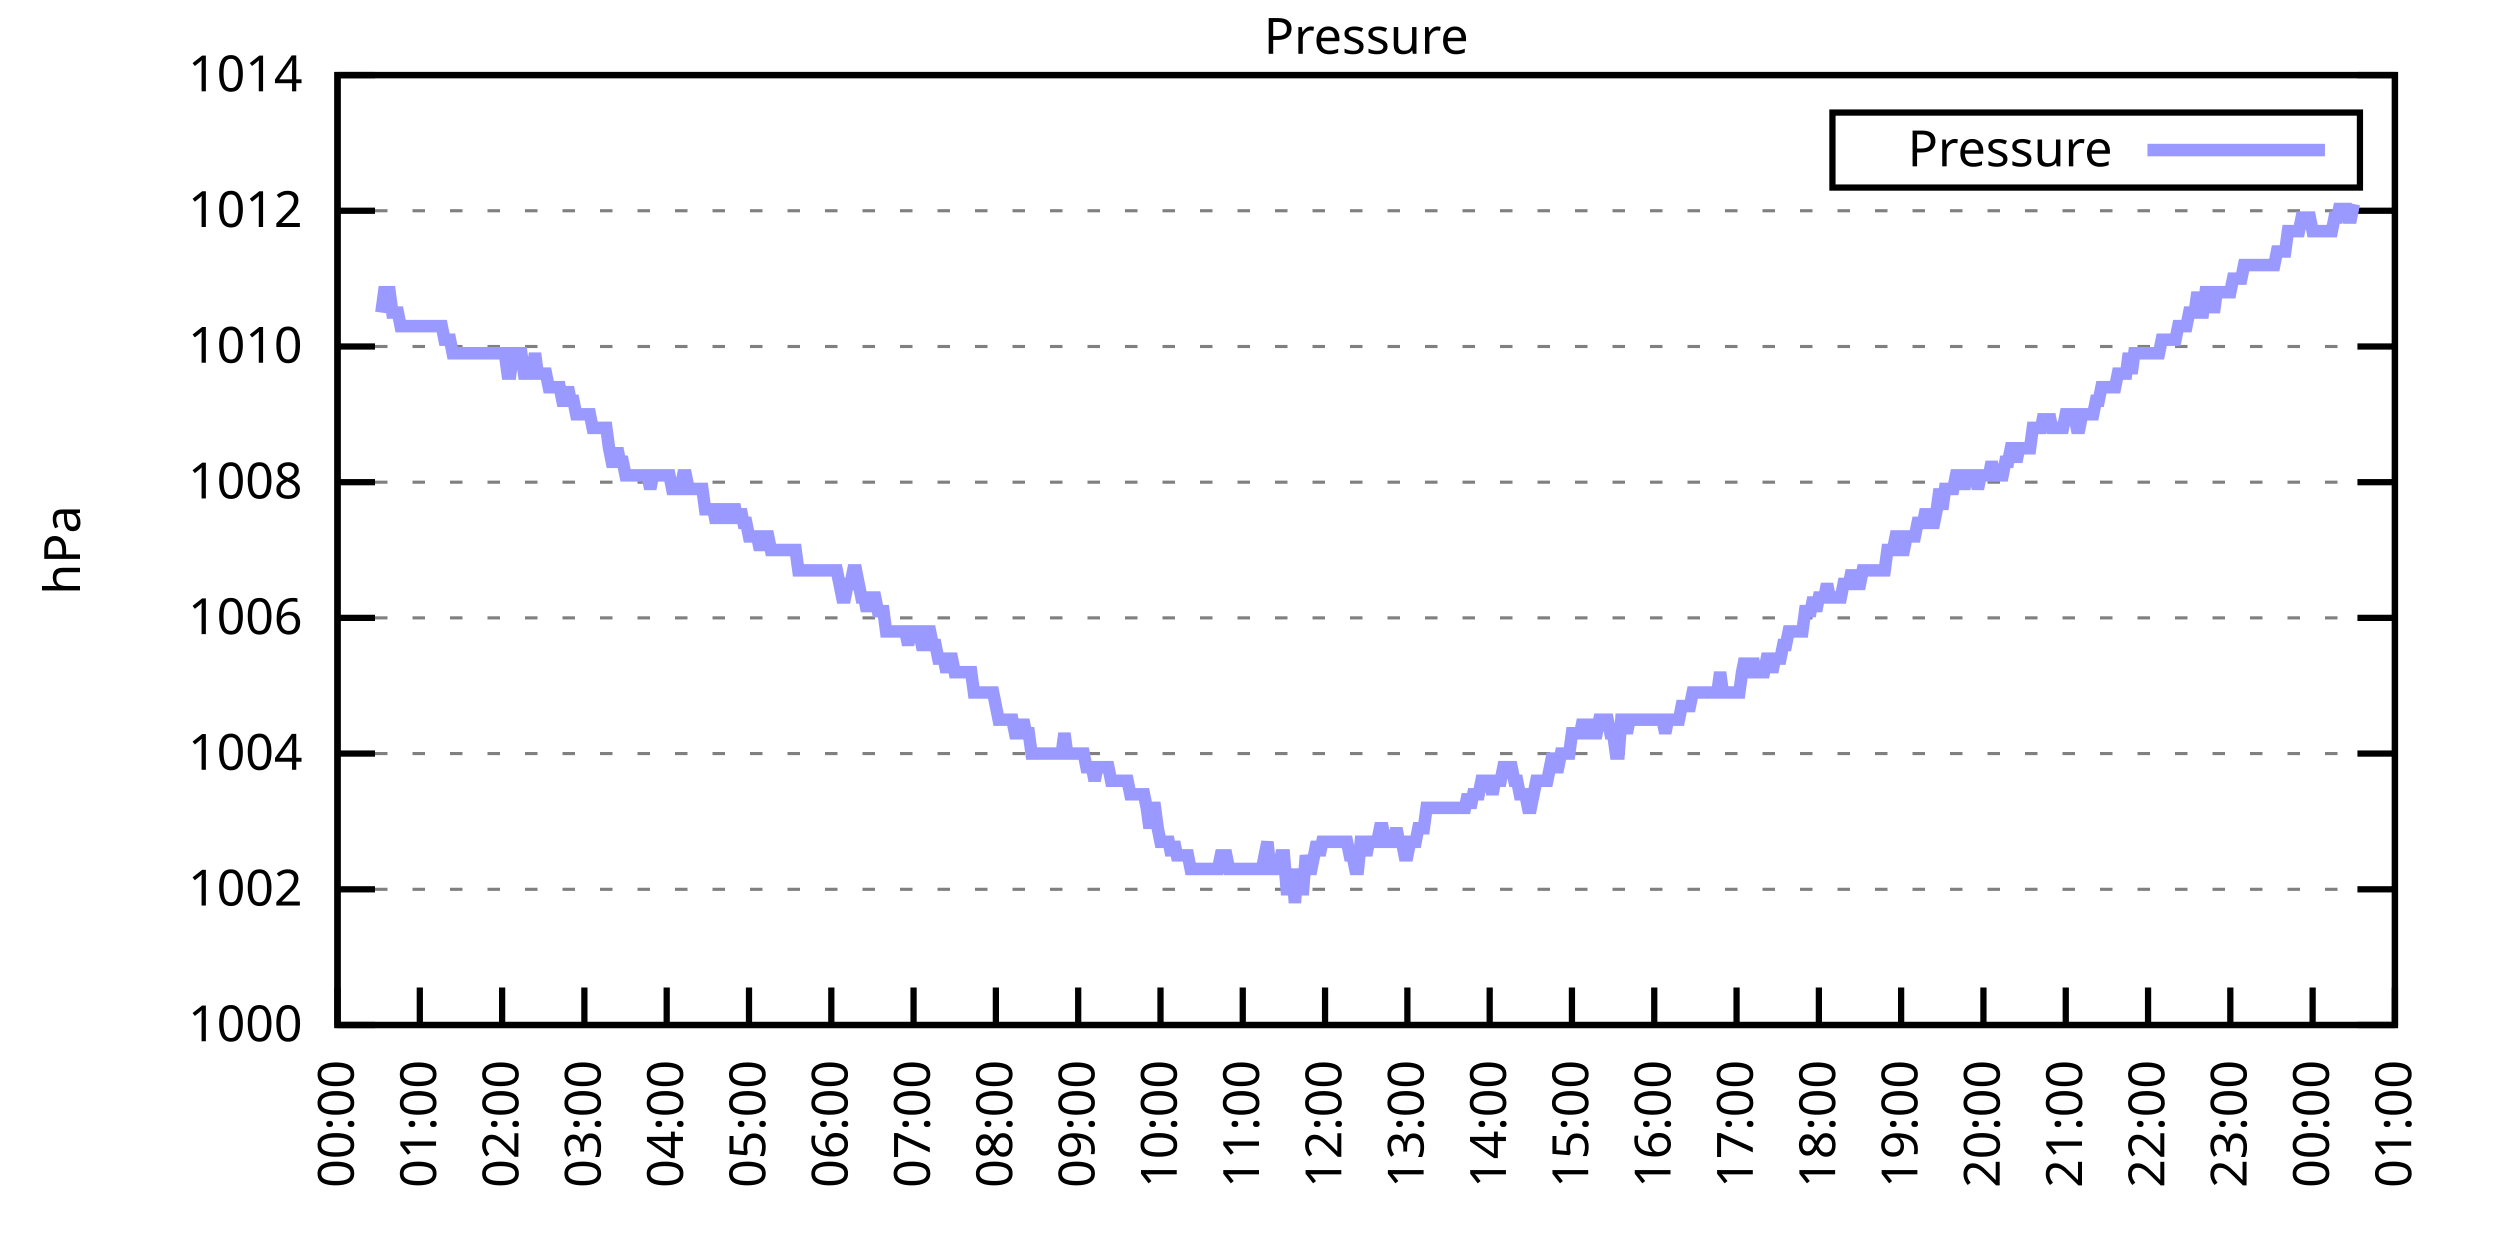
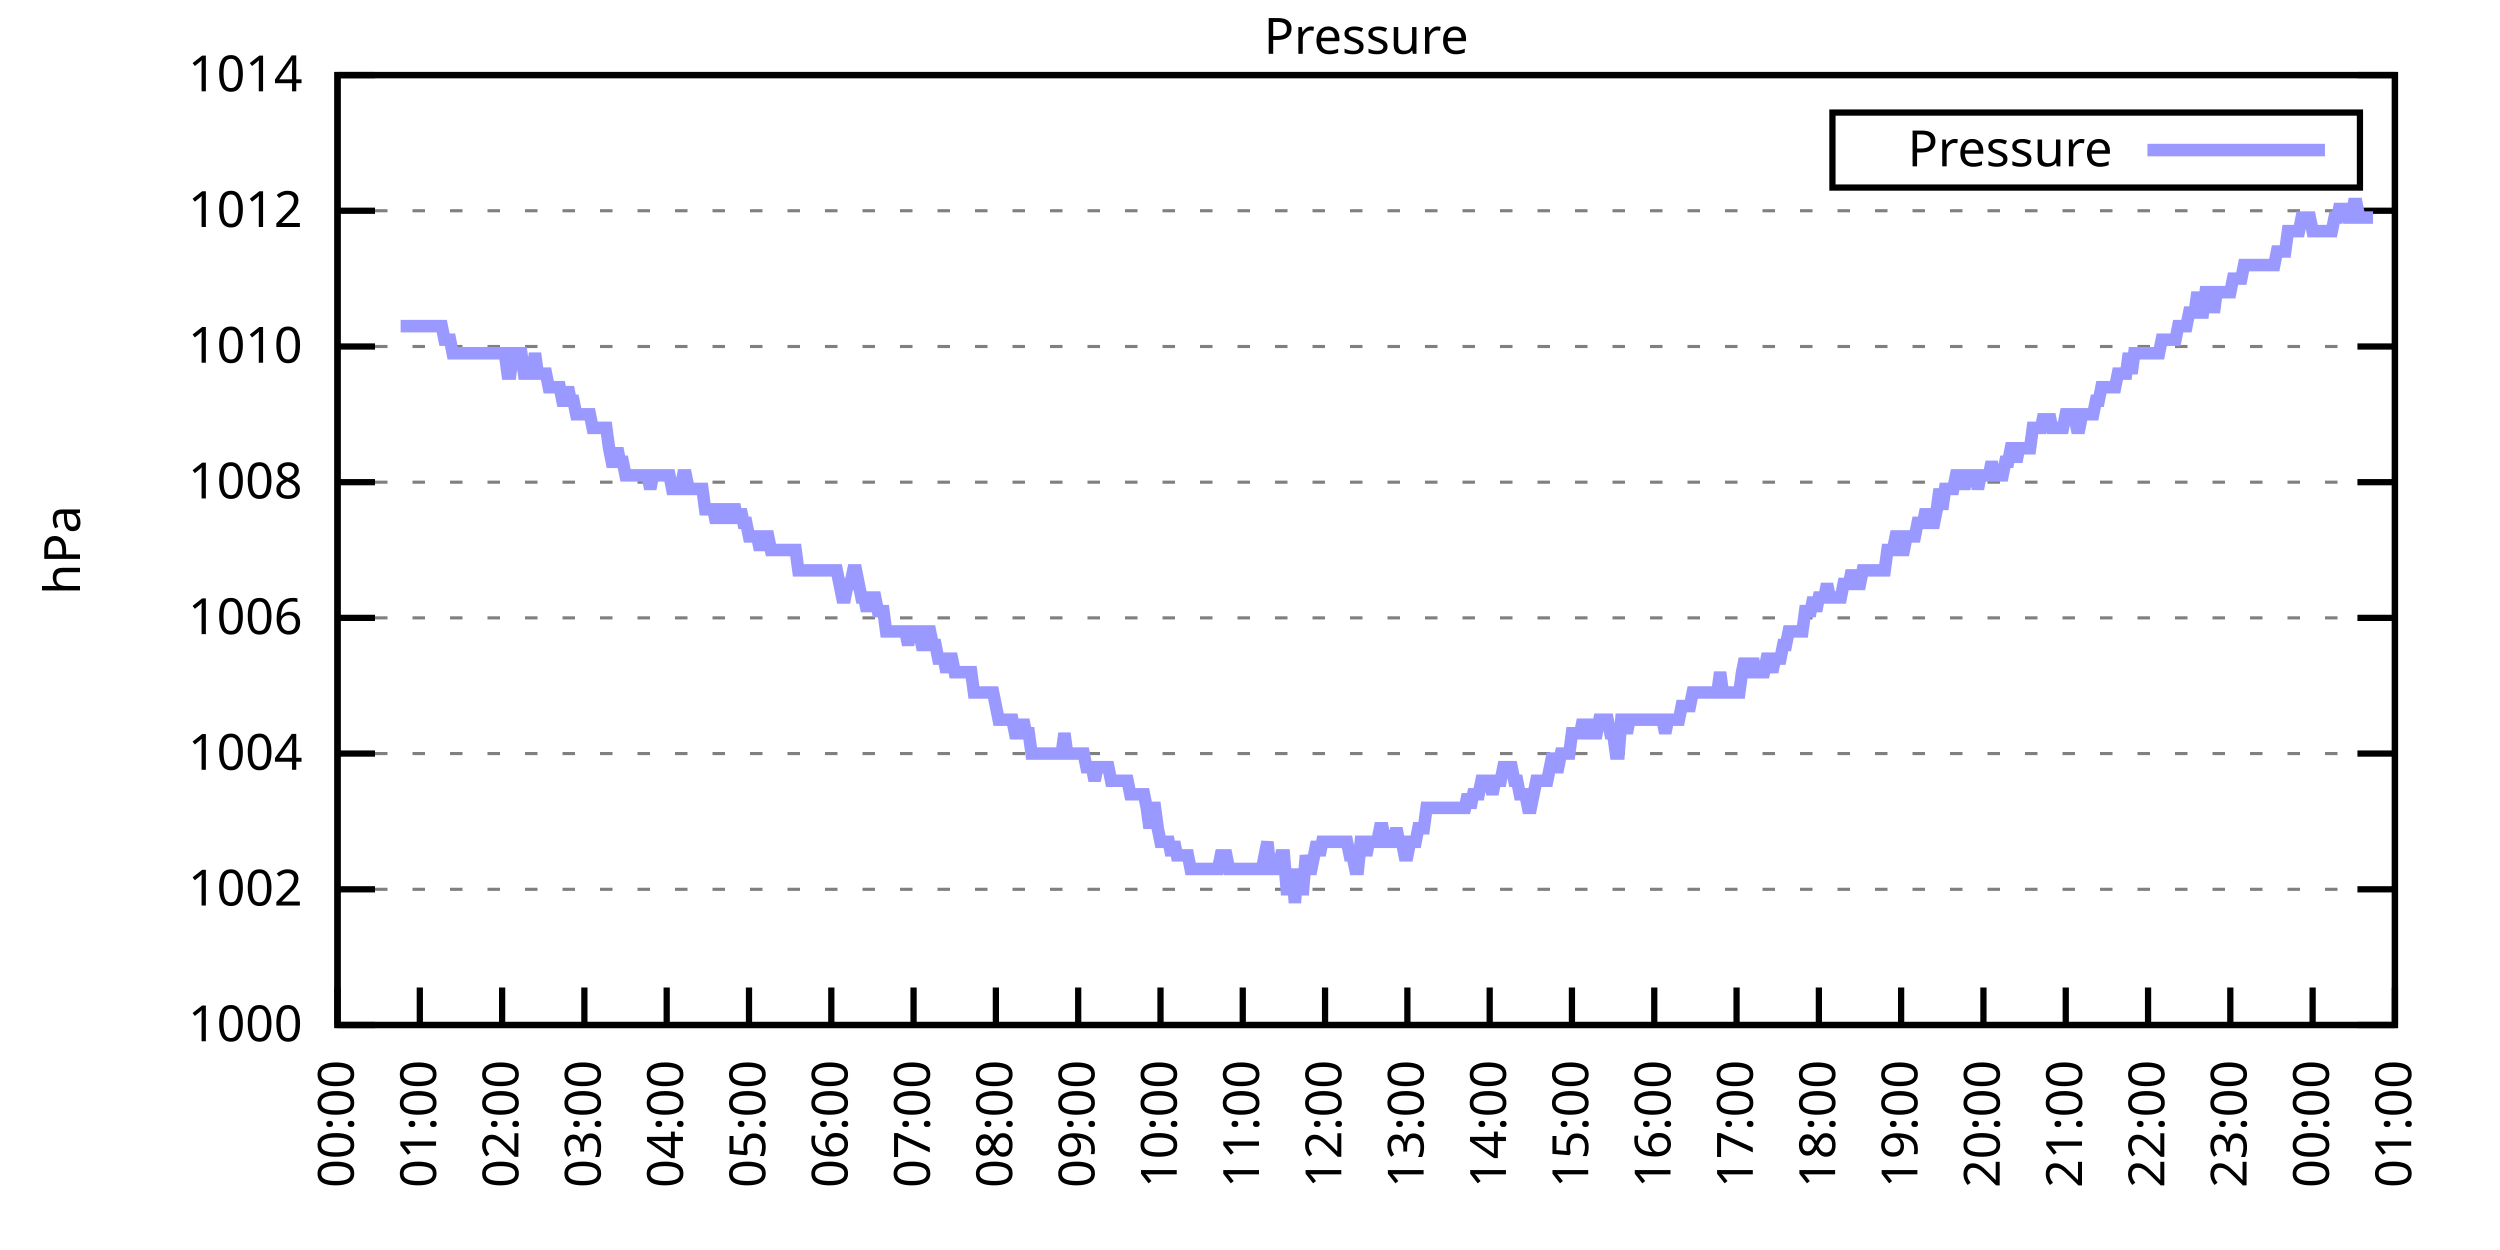
<svg xmlns="http://www.w3.org/2000/svg" xmlns:xlink="http://www.w3.org/1999/xlink" width="400" height="200" viewBox="0 0 400 200">
  <g id="gnuplot_canvas">
    <rect x="0" y="0" width="400" height="200" fill="none" />
    <defs>
      <circle id="gpDot" r="0.5" stroke-width="0.5" stroke="currentColor" />
      <path id="gpPt0" stroke-width="0.333" stroke="currentColor" d="M-1,0 h2 M0,-1 v2" />
      <path id="gpPt1" stroke-width="0.333" stroke="currentColor" d="M-1,-1 L1,1 M1,-1 L-1,1" />
      <path id="gpPt2" stroke-width="0.333" stroke="currentColor" d="M-1,0 L1,0 M0,-1 L0,1 M-1,-1 L1,1 M-1,1 L1,-1" />
      <rect id="gpPt3" stroke-width="0.333" stroke="currentColor" x="-1" y="-1" width="2" height="2" />
      <rect id="gpPt4" stroke-width="0.333" stroke="currentColor" fill="currentColor" x="-1" y="-1" width="2" height="2" />
      <circle id="gpPt5" stroke-width="0.333" stroke="currentColor" cx="0" cy="0" r="1" />
      <use xlink:href="#gpPt5" id="gpPt6" fill="currentColor" stroke="none" />
      <path id="gpPt7" stroke-width="0.333" stroke="currentColor" d="M0,-1.33 L-1.33,0.67 L1.33,0.67 z" />
      <use xlink:href="#gpPt7" id="gpPt8" fill="currentColor" stroke="none" />
      <use xlink:href="#gpPt7" id="gpPt9" stroke="currentColor" transform="rotate(180)" />
      <use xlink:href="#gpPt9" id="gpPt10" fill="currentColor" stroke="none" />
      <use xlink:href="#gpPt3" id="gpPt11" stroke="currentColor" transform="rotate(45)" />
      <use xlink:href="#gpPt11" id="gpPt12" fill="currentColor" stroke="none" />
      <path id="gpPt13" stroke-width="0.333" stroke="currentColor" d="M0,1.330 L1.265,0.411 L0.782,-1.067 L-0.782,-1.076 L-1.265,0.411 z" />
      <use xlink:href="#gpPt13" id="gpPt14" fill="currentColor" stroke="none" />
      <filter id="textbox" filterUnits="objectBoundingBox" x="0" y="0" height="1" width="1">
        <feFlood flood-color="white" flood-opacity="1" result="bgnd" />
        <feComposite in="SourceGraphic" in2="bgnd" operator="atop" />
      </filter>
      <filter id="greybox" filterUnits="objectBoundingBox" x="0" y="0" height="1" width="1">
        <feFlood flood-color="lightgrey" flood-opacity="1" result="grey" />
        <feComposite in="SourceGraphic" in2="grey" operator="atop" />
      </filter>
    </defs>
    <g fill="none" color="white" stroke="currentColor" stroke-width="1.00" stroke-linecap="butt" stroke-linejoin="miter">
</g>
    <g fill="none" color="black" stroke="currentColor" stroke-width="1.00" stroke-linecap="butt" stroke-linejoin="miter">
      <g stroke="none" shape-rendering="crispEdges">
        <polygon fill="rgb(255, 255, 255)" points="54.00,164.00 383.18,164.00 383.18,12.02 54.00,12.02 " />
      </g>
    </g>
    <g fill="none" color="black" stroke="currentColor" stroke-width="1.00" stroke-linecap="butt" stroke-linejoin="miter">
</g>
    <g fill="none" color="black" stroke="black" stroke-width="0.50" stroke-linecap="butt" stroke-linejoin="miter">
</g>
    <g fill="none" color="gray" stroke="currentColor" stroke-width="0.50" stroke-linecap="butt" stroke-linejoin="miter">
      <path stroke="gray" stroke-dasharray="2,4" class="gridline" d="M54.00,164.00 L383.19,164.00  " />
    </g>
    <g fill="none" color="gray" stroke="gray" stroke-width="1.00" stroke-linecap="butt" stroke-linejoin="miter">
</g>
    <g fill="none" color="black" stroke="currentColor" stroke-width="1.00" stroke-linecap="butt" stroke-linejoin="miter">
      <path stroke="black" d="M54.00,164.00 L60.00,164.00 M383.19,164.00 L377.19,164.00  " />
      <g transform="translate(48.40,166.60)" stroke="none" fill="black" font-family="Sans" font-size="8.00" text-anchor="end">
        <text>
          <tspan font-family="Sans"> 1000</tspan>
        </text>
      </g>
    </g>
    <g fill="none" color="black" stroke="currentColor" stroke-width="1.00" stroke-linecap="butt" stroke-linejoin="miter">
</g>
    <g fill="none" color="black" stroke="black" stroke-width="0.50" stroke-linecap="butt" stroke-linejoin="miter">
</g>
    <g fill="none" color="gray" stroke="currentColor" stroke-width="0.50" stroke-linecap="butt" stroke-linejoin="miter">
      <path stroke="gray" stroke-dasharray="2,4" class="gridline" d="M54.00,142.29 L383.19,142.29  " />
    </g>
    <g fill="none" color="gray" stroke="gray" stroke-width="1.00" stroke-linecap="butt" stroke-linejoin="miter">
</g>
    <g fill="none" color="black" stroke="currentColor" stroke-width="1.00" stroke-linecap="butt" stroke-linejoin="miter">
      <path stroke="black" d="M54.00,142.29 L60.00,142.29 M383.19,142.29 L377.19,142.29  " />
      <g transform="translate(48.40,144.89)" stroke="none" fill="black" font-family="Sans" font-size="8.00" text-anchor="end">
        <text>
          <tspan font-family="Sans"> 1002</tspan>
        </text>
      </g>
    </g>
    <g fill="none" color="black" stroke="currentColor" stroke-width="1.00" stroke-linecap="butt" stroke-linejoin="miter">
</g>
    <g fill="none" color="black" stroke="black" stroke-width="0.50" stroke-linecap="butt" stroke-linejoin="miter">
</g>
    <g fill="none" color="gray" stroke="currentColor" stroke-width="0.50" stroke-linecap="butt" stroke-linejoin="miter">
      <path stroke="gray" stroke-dasharray="2,4" class="gridline" d="M54.00,120.57 L383.19,120.57  " />
    </g>
    <g fill="none" color="gray" stroke="gray" stroke-width="1.00" stroke-linecap="butt" stroke-linejoin="miter">
</g>
    <g fill="none" color="black" stroke="currentColor" stroke-width="1.00" stroke-linecap="butt" stroke-linejoin="miter">
      <path stroke="black" d="M54.00,120.57 L60.00,120.57 M383.19,120.57 L377.19,120.57  " />
      <g transform="translate(48.40,123.17)" stroke="none" fill="black" font-family="Sans" font-size="8.00" text-anchor="end">
        <text>
          <tspan font-family="Sans"> 1004</tspan>
        </text>
      </g>
    </g>
    <g fill="none" color="black" stroke="currentColor" stroke-width="1.00" stroke-linecap="butt" stroke-linejoin="miter">
</g>
    <g fill="none" color="black" stroke="black" stroke-width="0.50" stroke-linecap="butt" stroke-linejoin="miter">
</g>
    <g fill="none" color="gray" stroke="currentColor" stroke-width="0.50" stroke-linecap="butt" stroke-linejoin="miter">
      <path stroke="gray" stroke-dasharray="2,4" class="gridline" d="M54.00,98.86 L383.19,98.86  " />
    </g>
    <g fill="none" color="gray" stroke="gray" stroke-width="1.00" stroke-linecap="butt" stroke-linejoin="miter">
</g>
    <g fill="none" color="black" stroke="currentColor" stroke-width="1.00" stroke-linecap="butt" stroke-linejoin="miter">
      <path stroke="black" d="M54.00,98.86 L60.00,98.86 M383.19,98.86 L377.19,98.86  " />
      <g transform="translate(48.40,101.46)" stroke="none" fill="black" font-family="Sans" font-size="8.00" text-anchor="end">
        <text>
          <tspan font-family="Sans"> 1006</tspan>
        </text>
      </g>
    </g>
    <g fill="none" color="black" stroke="currentColor" stroke-width="1.00" stroke-linecap="butt" stroke-linejoin="miter">
</g>
    <g fill="none" color="black" stroke="black" stroke-width="0.50" stroke-linecap="butt" stroke-linejoin="miter">
</g>
    <g fill="none" color="gray" stroke="currentColor" stroke-width="0.50" stroke-linecap="butt" stroke-linejoin="miter">
      <path stroke="gray" stroke-dasharray="2,4" class="gridline" d="M54.00,77.15 L383.19,77.15  " />
    </g>
    <g fill="none" color="gray" stroke="gray" stroke-width="1.00" stroke-linecap="butt" stroke-linejoin="miter">
</g>
    <g fill="none" color="black" stroke="currentColor" stroke-width="1.00" stroke-linecap="butt" stroke-linejoin="miter">
      <path stroke="black" d="M54.00,77.15 L60.00,77.15 M383.19,77.15 L377.19,77.15  " />
      <g transform="translate(48.40,79.75)" stroke="none" fill="black" font-family="Sans" font-size="8.00" text-anchor="end">
        <text>
          <tspan font-family="Sans"> 1008</tspan>
        </text>
      </g>
    </g>
    <g fill="none" color="black" stroke="currentColor" stroke-width="1.00" stroke-linecap="butt" stroke-linejoin="miter">
</g>
    <g fill="none" color="black" stroke="black" stroke-width="0.50" stroke-linecap="butt" stroke-linejoin="miter">
</g>
    <g fill="none" color="gray" stroke="currentColor" stroke-width="0.50" stroke-linecap="butt" stroke-linejoin="miter">
      <path stroke="gray" stroke-dasharray="2,4" class="gridline" d="M54.00,55.44 L383.19,55.44  " />
    </g>
    <g fill="none" color="gray" stroke="gray" stroke-width="1.00" stroke-linecap="butt" stroke-linejoin="miter">
</g>
    <g fill="none" color="black" stroke="currentColor" stroke-width="1.00" stroke-linecap="butt" stroke-linejoin="miter">
      <path stroke="black" d="M54.00,55.44 L60.00,55.44 M383.19,55.44 L377.19,55.44  " />
      <g transform="translate(48.40,58.04)" stroke="none" fill="black" font-family="Sans" font-size="8.00" text-anchor="end">
        <text>
          <tspan font-family="Sans"> 1010</tspan>
        </text>
      </g>
    </g>
    <g fill="none" color="black" stroke="currentColor" stroke-width="1.00" stroke-linecap="butt" stroke-linejoin="miter">
</g>
    <g fill="none" color="black" stroke="black" stroke-width="0.50" stroke-linecap="butt" stroke-linejoin="miter">
</g>
    <g fill="none" color="gray" stroke="currentColor" stroke-width="0.50" stroke-linecap="butt" stroke-linejoin="miter">
      <path stroke="gray" stroke-dasharray="2,4" class="gridline" d="M54.00,33.72 L383.19,33.72  " />
    </g>
    <g fill="none" color="gray" stroke="gray" stroke-width="1.00" stroke-linecap="butt" stroke-linejoin="miter">
</g>
    <g fill="none" color="black" stroke="currentColor" stroke-width="1.00" stroke-linecap="butt" stroke-linejoin="miter">
      <path stroke="black" d="M54.00,33.72 L60.00,33.72 M383.19,33.72 L377.19,33.72  " />
      <g transform="translate(48.40,36.32)" stroke="none" fill="black" font-family="Sans" font-size="8.00" text-anchor="end">
        <text>
          <tspan font-family="Sans"> 1012</tspan>
        </text>
      </g>
    </g>
    <g fill="none" color="black" stroke="currentColor" stroke-width="1.00" stroke-linecap="butt" stroke-linejoin="miter">
</g>
    <g fill="none" color="black" stroke="black" stroke-width="0.50" stroke-linecap="butt" stroke-linejoin="miter">
</g>
    <g fill="none" color="gray" stroke="currentColor" stroke-width="0.50" stroke-linecap="butt" stroke-linejoin="miter">
      <path stroke="gray" stroke-dasharray="2,4" class="gridline" d="M54.00,12.01 L383.19,12.01  " />
    </g>
    <g fill="none" color="gray" stroke="gray" stroke-width="1.00" stroke-linecap="butt" stroke-linejoin="miter">
</g>
    <g fill="none" color="black" stroke="currentColor" stroke-width="1.00" stroke-linecap="butt" stroke-linejoin="miter">
      <path stroke="black" d="M54.00,12.01 L60.00,12.01 M383.19,12.01 L377.19,12.01  " />
      <g transform="translate(48.40,14.61)" stroke="none" fill="black" font-family="Sans" font-size="8.00" text-anchor="end">
        <text>
          <tspan font-family="Sans"> 1014</tspan>
        </text>
      </g>
    </g>
    <g fill="none" color="black" stroke="currentColor" stroke-width="1.00" stroke-linecap="butt" stroke-linejoin="miter">
      <path stroke="black" d="M54.00,164.00 L54.00,158.00  " />
      <g transform="translate(56.60,169.60) rotate(270.00)" stroke="none" fill="black" font-family="Sans" font-size="8.00" text-anchor="end">
        <text>
          <tspan font-family="Sans">00:00</tspan>
        </text>
      </g>
    </g>
    <g fill="none" color="black" stroke="currentColor" stroke-width="1.00" stroke-linecap="butt" stroke-linejoin="miter">
      <path stroke="black" d="M67.17,164.00 L67.17,158.00  " />
      <g transform="translate(69.77,169.60) rotate(270.00)" stroke="none" fill="black" font-family="Sans" font-size="8.00" text-anchor="end">
        <text>
          <tspan font-family="Sans">01:00</tspan>
        </text>
      </g>
    </g>
    <g fill="none" color="black" stroke="currentColor" stroke-width="1.00" stroke-linecap="butt" stroke-linejoin="miter">
      <path stroke="black" d="M80.34,164.00 L80.34,158.00  " />
      <g transform="translate(82.94,169.60) rotate(270.00)" stroke="none" fill="black" font-family="Sans" font-size="8.00" text-anchor="end">
        <text>
          <tspan font-family="Sans">02:00</tspan>
        </text>
      </g>
    </g>
    <g fill="none" color="black" stroke="currentColor" stroke-width="1.00" stroke-linecap="butt" stroke-linejoin="miter">
      <path stroke="black" d="M93.50,164.00 L93.50,158.00  " />
      <g transform="translate(96.10,169.60) rotate(270.00)" stroke="none" fill="black" font-family="Sans" font-size="8.00" text-anchor="end">
        <text>
          <tspan font-family="Sans">03:00</tspan>
        </text>
      </g>
    </g>
    <g fill="none" color="black" stroke="currentColor" stroke-width="1.00" stroke-linecap="butt" stroke-linejoin="miter">
      <path stroke="black" d="M106.67,164.00 L106.67,158.00  " />
      <g transform="translate(109.27,169.60) rotate(270.00)" stroke="none" fill="black" font-family="Sans" font-size="8.00" text-anchor="end">
        <text>
          <tspan font-family="Sans">04:00</tspan>
        </text>
      </g>
    </g>
    <g fill="none" color="black" stroke="currentColor" stroke-width="1.00" stroke-linecap="butt" stroke-linejoin="miter">
      <path stroke="black" d="M119.84,164.00 L119.84,158.00  " />
      <g transform="translate(122.44,169.60) rotate(270.00)" stroke="none" fill="black" font-family="Sans" font-size="8.00" text-anchor="end">
        <text>
          <tspan font-family="Sans">05:00</tspan>
        </text>
      </g>
    </g>
    <g fill="none" color="black" stroke="currentColor" stroke-width="1.00" stroke-linecap="butt" stroke-linejoin="miter">
      <path stroke="black" d="M133.01,164.00 L133.01,158.00  " />
      <g transform="translate(135.61,169.60) rotate(270.00)" stroke="none" fill="black" font-family="Sans" font-size="8.00" text-anchor="end">
        <text>
          <tspan font-family="Sans">06:00</tspan>
        </text>
      </g>
    </g>
    <g fill="none" color="black" stroke="currentColor" stroke-width="1.00" stroke-linecap="butt" stroke-linejoin="miter">
      <path stroke="black" d="M146.17,164.00 L146.17,158.00  " />
      <g transform="translate(148.77,169.60) rotate(270.00)" stroke="none" fill="black" font-family="Sans" font-size="8.00" text-anchor="end">
        <text>
          <tspan font-family="Sans">07:00</tspan>
        </text>
      </g>
    </g>
    <g fill="none" color="black" stroke="currentColor" stroke-width="1.00" stroke-linecap="butt" stroke-linejoin="miter">
      <path stroke="black" d="M159.34,164.00 L159.34,158.00  " />
      <g transform="translate(161.94,169.60) rotate(270.00)" stroke="none" fill="black" font-family="Sans" font-size="8.00" text-anchor="end">
        <text>
          <tspan font-family="Sans">08:00</tspan>
        </text>
      </g>
    </g>
    <g fill="none" color="black" stroke="currentColor" stroke-width="1.00" stroke-linecap="butt" stroke-linejoin="miter">
      <path stroke="black" d="M172.51,164.00 L172.51,158.00  " />
      <g transform="translate(175.11,169.60) rotate(270.00)" stroke="none" fill="black" font-family="Sans" font-size="8.00" text-anchor="end">
        <text>
          <tspan font-family="Sans">09:00</tspan>
        </text>
      </g>
    </g>
    <g fill="none" color="black" stroke="currentColor" stroke-width="1.00" stroke-linecap="butt" stroke-linejoin="miter">
      <path stroke="black" d="M185.68,164.00 L185.68,158.00  " />
      <g transform="translate(188.28,169.60) rotate(270.00)" stroke="none" fill="black" font-family="Sans" font-size="8.00" text-anchor="end">
        <text>
          <tspan font-family="Sans">10:00</tspan>
        </text>
      </g>
    </g>
    <g fill="none" color="black" stroke="currentColor" stroke-width="1.00" stroke-linecap="butt" stroke-linejoin="miter">
      <path stroke="black" d="M198.84,164.00 L198.84,158.00  " />
      <g transform="translate(201.44,169.60) rotate(270.00)" stroke="none" fill="black" font-family="Sans" font-size="8.00" text-anchor="end">
        <text>
          <tspan font-family="Sans">11:00</tspan>
        </text>
      </g>
    </g>
    <g fill="none" color="black" stroke="currentColor" stroke-width="1.00" stroke-linecap="butt" stroke-linejoin="miter">
      <path stroke="black" d="M212.01,164.00 L212.01,158.00  " />
      <g transform="translate(214.61,169.60) rotate(270.00)" stroke="none" fill="black" font-family="Sans" font-size="8.00" text-anchor="end">
        <text>
          <tspan font-family="Sans">12:00</tspan>
        </text>
      </g>
    </g>
    <g fill="none" color="black" stroke="currentColor" stroke-width="1.00" stroke-linecap="butt" stroke-linejoin="miter">
      <path stroke="black" d="M225.18,164.00 L225.18,158.00  " />
      <g transform="translate(227.78,169.60) rotate(270.00)" stroke="none" fill="black" font-family="Sans" font-size="8.00" text-anchor="end">
        <text>
          <tspan font-family="Sans">13:00</tspan>
        </text>
      </g>
    </g>
    <g fill="none" color="black" stroke="currentColor" stroke-width="1.00" stroke-linecap="butt" stroke-linejoin="miter">
      <path stroke="black" d="M238.35,164.00 L238.35,158.00  " />
      <g transform="translate(240.95,169.60) rotate(270.00)" stroke="none" fill="black" font-family="Sans" font-size="8.00" text-anchor="end">
        <text>
          <tspan font-family="Sans">14:00</tspan>
        </text>
      </g>
    </g>
    <g fill="none" color="black" stroke="currentColor" stroke-width="1.00" stroke-linecap="butt" stroke-linejoin="miter">
      <path stroke="black" d="M251.51,164.00 L251.51,158.00  " />
      <g transform="translate(254.11,169.60) rotate(270.00)" stroke="none" fill="black" font-family="Sans" font-size="8.00" text-anchor="end">
        <text>
          <tspan font-family="Sans">15:00</tspan>
        </text>
      </g>
    </g>
    <g fill="none" color="black" stroke="currentColor" stroke-width="1.00" stroke-linecap="butt" stroke-linejoin="miter">
      <path stroke="black" d="M264.68,164.00 L264.68,158.00  " />
      <g transform="translate(267.28,169.60) rotate(270.00)" stroke="none" fill="black" font-family="Sans" font-size="8.00" text-anchor="end">
        <text>
          <tspan font-family="Sans">16:00</tspan>
        </text>
      </g>
    </g>
    <g fill="none" color="black" stroke="currentColor" stroke-width="1.00" stroke-linecap="butt" stroke-linejoin="miter">
      <path stroke="black" d="M277.85,164.00 L277.85,158.00  " />
      <g transform="translate(280.45,169.60) rotate(270.00)" stroke="none" fill="black" font-family="Sans" font-size="8.00" text-anchor="end">
        <text>
          <tspan font-family="Sans">17:00</tspan>
        </text>
      </g>
    </g>
    <g fill="none" color="black" stroke="currentColor" stroke-width="1.00" stroke-linecap="butt" stroke-linejoin="miter">
      <path stroke="black" d="M291.02,164.00 L291.02,158.00  " />
      <g transform="translate(293.62,169.60) rotate(270.00)" stroke="none" fill="black" font-family="Sans" font-size="8.00" text-anchor="end">
        <text>
          <tspan font-family="Sans">18:00</tspan>
        </text>
      </g>
    </g>
    <g fill="none" color="black" stroke="currentColor" stroke-width="1.00" stroke-linecap="butt" stroke-linejoin="miter">
      <path stroke="black" d="M304.18,164.00 L304.18,158.00  " />
      <g transform="translate(306.78,169.60) rotate(270.00)" stroke="none" fill="black" font-family="Sans" font-size="8.00" text-anchor="end">
        <text>
          <tspan font-family="Sans">19:00</tspan>
        </text>
      </g>
    </g>
    <g fill="none" color="black" stroke="currentColor" stroke-width="1.00" stroke-linecap="butt" stroke-linejoin="miter">
      <path stroke="black" d="M317.35,164.00 L317.35,158.00  " />
      <g transform="translate(319.95,169.60) rotate(270.00)" stroke="none" fill="black" font-family="Sans" font-size="8.00" text-anchor="end">
        <text>
          <tspan font-family="Sans">20:00</tspan>
        </text>
      </g>
    </g>
    <g fill="none" color="black" stroke="currentColor" stroke-width="1.00" stroke-linecap="butt" stroke-linejoin="miter">
      <path stroke="black" d="M330.52,164.00 L330.52,158.00  " />
      <g transform="translate(333.12,169.60) rotate(270.00)" stroke="none" fill="black" font-family="Sans" font-size="8.00" text-anchor="end">
        <text>
          <tspan font-family="Sans">21:00</tspan>
        </text>
      </g>
    </g>
    <g fill="none" color="black" stroke="currentColor" stroke-width="1.00" stroke-linecap="butt" stroke-linejoin="miter">
      <path stroke="black" d="M343.69,164.00 L343.69,158.00  " />
      <g transform="translate(346.29,169.60) rotate(270.00)" stroke="none" fill="black" font-family="Sans" font-size="8.00" text-anchor="end">
        <text>
          <tspan font-family="Sans">22:00</tspan>
        </text>
      </g>
    </g>
    <g fill="none" color="black" stroke="currentColor" stroke-width="1.00" stroke-linecap="butt" stroke-linejoin="miter">
      <path stroke="black" d="M356.85,164.00 L356.85,158.00  " />
      <g transform="translate(359.45,169.60) rotate(270.00)" stroke="none" fill="black" font-family="Sans" font-size="8.00" text-anchor="end">
        <text>
          <tspan font-family="Sans">23:00</tspan>
        </text>
      </g>
    </g>
    <g fill="none" color="black" stroke="currentColor" stroke-width="1.00" stroke-linecap="butt" stroke-linejoin="miter">
      <path stroke="black" d="M370.02,164.00 L370.02,158.00  " />
      <g transform="translate(372.62,169.60) rotate(270.00)" stroke="none" fill="black" font-family="Sans" font-size="8.00" text-anchor="end">
        <text>
          <tspan font-family="Sans">00:00</tspan>
        </text>
      </g>
    </g>
    <g fill="none" color="black" stroke="currentColor" stroke-width="1.00" stroke-linecap="butt" stroke-linejoin="miter">
      <path stroke="black" d="M383.19,164.00 L383.19,158.00  " />
      <g transform="translate(385.79,169.60) rotate(270.00)" stroke="none" fill="black" font-family="Sans" font-size="8.00" text-anchor="end">
        <text>
          <tspan font-family="Sans">01:00</tspan>
        </text>
      </g>
    </g>
    <g fill="none" color="black" stroke="currentColor" stroke-width="1.00" stroke-linecap="butt" stroke-linejoin="miter">
</g>
    <g fill="none" color="black" stroke="currentColor" stroke-width="1.00" stroke-linecap="butt" stroke-linejoin="miter">
      <path stroke="black" d="M54.00,12.01 L54.00,164.00 L383.19,164.00 L383.19,12.01 L54.00,12.01 Z  " />
    </g>
    <g fill="none" color="black" stroke="currentColor" stroke-width="1.00" stroke-linecap="butt" stroke-linejoin="miter">
</g>
    <g fill="none" color="black" stroke="currentColor" stroke-width="1.00" stroke-linecap="butt" stroke-linejoin="miter">
      <path stroke="black" d="M293.19,30.01 L293.19,18.01 L377.59,18.01 L377.59,30.01 L293.19,30.01 Z  " />
    </g>
    <g id="Pressure_plot_1">
      <g fill="none" color="white" stroke="black" stroke-width="2.00" stroke-linecap="butt" stroke-linejoin="miter">
</g>
      <g fill="none" color="black" stroke="currentColor" stroke-width="2.00" stroke-linecap="butt" stroke-linejoin="miter">
        <g transform="translate(337.99,26.61)" stroke="none" fill="black" font-family="Sans" font-size="8.00" text-anchor="end">
          <text>
            <tspan font-family="Sans">Pressure</tspan>
          </text>
        </g>
      </g>
      <g fill="none" color="black" stroke="currentColor" stroke-width="2.00" stroke-linecap="butt" stroke-linejoin="miter">
-         <path stroke="rgb(153, 153, 255)" d="M343.59,24.01 L371.99,24.01 M61.02,50.01 L61.46,46.75 L61.90,46.75 L62.34,46.75 L62.78,50.01 L63.22,50.01   L63.66,50.01 L64.10,52.18 L64.53,52.18 L64.97,52.18 L65.41,52.18 L65.85,52.18 L66.29,52.18 L66.73,52.18   L67.17,52.18 L67.61,52.18 L68.05,52.18 L68.48,52.18 L68.92,52.18 L69.36,52.18 L69.80,52.18 L70.24,52.18   L70.68,52.18 L71.12,54.35 L71.56,54.35 L72.00,54.35 L72.43,56.52 L72.87,56.52 L73.31,56.52 L73.75,56.52   L74.19,56.52 L74.63,56.52 L75.07,56.52 L75.51,56.52 L75.95,56.52 L76.38,56.52 L76.82,56.52 L77.26,56.52   L77.70,56.52 L78.14,56.52 L78.58,56.52 L79.02,56.52 L79.46,56.52 L79.90,56.52 L80.34,56.52 L80.77,56.52   L81.21,59.78 L81.65,59.78 L82.09,56.52 L82.53,56.52 L82.97,56.52 L83.41,56.52 L83.85,59.78 L84.29,59.78   L84.72,59.78 L85.16,59.78 L85.60,56.52 L86.04,59.78 L86.48,59.78 L86.92,59.78 L87.36,59.78 L87.80,61.95   L88.24,61.95 L88.67,61.95 L89.11,61.95 L89.55,61.95 L89.99,64.12 L90.43,64.12 L90.87,61.95 L91.31,64.12   L91.75,64.12 L92.19,66.29 L92.62,66.29 L93.06,66.29 L93.50,66.29 L93.94,66.29 L94.38,66.29 L94.82,68.46   L95.26,68.46 L95.70,68.46 L96.14,68.46 L96.58,68.46 L97.01,68.46 L97.45,71.72 L97.89,73.89 L98.33,73.89   L98.77,71.72 L99.21,73.89 L99.65,73.89 L100.09,76.06 L100.53,76.06 L100.96,76.06 L101.40,76.06 L101.84,76.06   L102.28,76.06 L102.72,76.06 L103.16,76.06 L103.60,76.06 L104.04,78.23 L104.48,76.06 L104.91,76.06 L105.35,76.06   L105.79,76.06 L106.23,76.06 L106.67,76.06 L107.11,76.06 L107.55,78.23 L107.99,78.23 L108.43,78.23 L108.87,78.23   L109.30,76.06 L109.74,76.06 L110.18,78.23 L110.62,78.23 L111.06,78.23 L111.50,78.23 L111.94,78.23 L112.38,78.23   L112.82,81.49 L113.25,81.49 L113.69,81.49 L114.13,81.49 L114.57,83.66 L115.01,81.49 L115.45,81.49 L115.89,81.49   L116.33,83.66 L116.77,81.49 L117.20,81.49 L117.64,81.49 L118.08,83.66 L118.52,81.49 L118.96,83.66 L119.40,83.66   L119.84,85.83 L120.28,85.83 L120.72,85.83 L121.15,85.83 L121.59,88.00 L122.03,85.83 L122.47,85.83 L122.91,85.83   L123.35,88.00 L123.79,88.00 L124.23,88.00 L124.67,88.00 L125.11,88.00 L125.54,88.00 L125.98,88.00 L126.42,88.00   L126.86,88.00 L127.30,88.00 L127.74,91.26 L128.18,91.26 L128.62,91.26 L129.06,91.26 L129.49,91.26 L129.93,91.26   L130.37,91.26 L130.81,91.26 L131.25,91.26 L131.69,91.26 L132.13,91.26 L132.57,91.26 L133.01,91.26 L133.44,91.26   L133.88,91.26 L134.32,93.43 L134.76,95.60 L135.20,95.60 L135.64,93.43 L136.08,93.43 L136.52,91.26 L136.96,91.26   L137.39,93.43 L137.83,95.60 L138.27,95.60 L138.71,97.78 L139.15,95.60 L139.59,95.60 L140.03,95.60 L140.47,97.78   L140.91,97.78 L141.35,97.78 L141.78,101.03 L142.22,101.03 L142.66,101.03 L143.10,101.03 L143.54,101.03 L143.98,101.03   L144.42,101.03 L144.86,101.03 L145.30,103.20 L145.73,101.03 L146.17,101.03 L146.61,101.03 L147.05,101.03 L147.49,103.20   L147.93,103.20 L148.37,101.03 L148.81,101.03 L149.25,103.20 L149.68,103.20 L150.12,105.38 L150.56,105.38 L151.00,105.38   L151.44,107.55 L151.88,105.38 L152.32,105.38 L152.76,107.55 L153.20,107.55 L153.63,107.55 L154.07,107.55 L154.51,107.55   L154.95,107.55 L155.39,107.55 L155.83,110.80 L156.27,110.80 L156.71,110.80 L157.15,110.80 L157.59,110.80 L158.02,110.80   L158.46,110.80 L158.90,110.80 L159.34,112.97 L159.78,115.15 L160.22,115.15 L160.66,115.15 L161.10,115.15 L161.54,115.15   L161.97,115.15 L162.41,117.32 L162.85,117.32 L163.29,117.32 L163.73,115.15 L164.17,117.32 L164.61,117.32 L165.05,120.57   L165.49,120.57 L165.92,120.57 L166.36,120.57 L166.80,120.57 L167.24,120.57 L167.68,120.57 L168.12,120.57 L168.56,120.57   L169.00,120.57 L169.44,120.57 L169.87,120.57 L170.31,117.32 L170.75,120.57 L171.19,120.57 L171.63,120.57 L172.07,120.57   L172.51,120.57 L172.95,120.57 L173.39,120.57 L173.83,122.75 L174.26,122.75 L174.70,122.75 L175.14,124.92 L175.58,122.75   L176.02,122.75 L176.46,122.75 L176.90,122.75 L177.34,122.75 L177.78,124.92 L178.21,124.92 L178.65,124.92 L179.09,124.92   L179.53,124.92 L179.97,124.92 L180.41,124.92 L180.85,127.09 L181.29,127.09 L181.73,127.09 L182.16,127.09 L182.60,127.09   L183.04,127.09 L183.48,129.26 L183.92,132.52 L184.36,129.26 L184.80,129.26 L185.24,132.52 L185.68,134.69 L186.11,134.69   L186.55,134.69 L186.99,134.69 L187.43,136.86 L187.87,134.69 L188.31,136.86 L188.75,136.86 L189.19,136.86 L189.63,136.86   L190.07,136.86 L190.50,139.03 L190.94,139.03 L191.38,139.03 L191.82,139.03 L192.26,139.03 L192.70,139.03 L193.14,139.03   L193.58,139.03 L194.02,139.03 L194.45,139.03 L194.89,139.03 L195.33,136.86 L195.77,136.86 L196.21,136.86 L196.65,139.03   L197.09,139.03 L197.53,139.03 L197.97,139.03 L198.40,139.03 L198.84,139.03 L199.28,139.03 L199.72,139.03 L200.16,139.03   L200.60,139.03 L201.04,139.03 L201.48,139.03 L201.92,139.03 L202.35,136.86 L202.79,134.69 L203.23,139.03 L203.67,139.03   L204.11,139.03 L204.55,139.03 L204.99,136.86 L205.43,136.86 L205.87,142.29 L206.31,142.29 L206.74,139.03 L207.18,144.46   L207.62,139.03 L208.06,142.29 L208.50,142.29 L208.94,136.86 L209.38,139.03 L209.82,139.03 L210.26,136.86 L210.69,134.69   L211.13,136.86 L211.57,134.69 L212.01,134.69 L212.45,134.69 L212.89,134.69 L213.33,134.69 L213.77,134.69 L214.21,134.69   L214.64,134.69 L215.08,134.69 L215.52,134.69 L215.96,136.86 L216.40,136.86 L216.84,139.03 L217.28,139.03 L217.72,134.69   L218.16,134.69 L218.60,136.86 L219.03,134.69 L219.47,134.69 L219.91,134.69 L220.35,134.69 L220.79,132.52 L221.23,132.52   L221.67,134.69 L222.11,134.69 L222.55,134.69 L222.98,134.69 L223.42,132.52 L223.86,134.69 L224.30,134.69 L224.74,136.86   L225.18,136.86 L225.62,134.69 L226.06,134.69 L226.50,134.69 L226.93,132.52 L227.37,132.52 L227.81,132.52 L228.25,129.26   L228.69,129.26 L229.13,129.26 L229.57,129.26 L230.01,129.26 L230.45,129.26 L230.88,129.26 L231.32,129.26 L231.76,129.26   L232.20,129.26 L232.64,129.26 L233.08,129.26 L233.52,129.26 L233.96,129.26 L234.40,129.26 L234.84,127.09 L235.27,129.26   L235.71,127.09 L236.15,127.09 L236.59,127.09 L237.03,124.92 L237.47,124.92 L237.91,124.92 L238.35,124.92 L238.79,127.09   L239.22,124.92 L239.66,124.92 L240.10,124.92 L240.54,122.75 L240.98,122.75 L241.42,122.75 L241.86,122.75 L242.30,124.92   L242.74,124.92 L243.17,127.09 L243.61,127.09 L244.05,127.09 L244.49,129.26 L244.93,129.26 L245.37,127.09 L245.81,124.92   L246.25,124.92 L246.69,124.92 L247.12,124.92 L247.56,124.92 L248.00,122.75 L248.44,120.57 L248.88,122.75 L249.32,122.75   L249.76,120.57 L250.20,120.57 L250.64,120.57 L251.08,120.57 L251.51,117.32 L251.95,117.32 L252.39,117.32 L252.83,117.32   L253.27,115.15 L253.71,117.32 L254.15,117.32 L254.59,115.15 L255.03,117.32 L255.46,117.32 L255.90,115.15 L256.34,115.15   L256.78,115.15 L257.22,115.15 L257.66,117.32 L258.10,117.32 L258.54,120.57 L258.98,120.57 L259.41,115.15 L259.85,115.15   L260.29,117.32 L260.73,115.15 L261.17,115.15 L261.61,115.15 L262.05,115.15 L262.49,115.15 L262.93,115.15 L263.36,115.15   L263.80,115.15 L264.24,115.15 L264.68,115.15 L265.12,115.15 L265.56,115.15 L266.00,115.15 L266.44,117.32 L266.88,115.15   L267.32,115.15 L267.75,115.15 L268.19,115.15 L268.63,115.15 L269.07,112.97 L269.51,112.97 L269.95,112.97 L270.39,112.97   L270.83,110.80 L271.27,110.80 L271.70,110.80 L272.14,110.80 L272.58,110.80 L273.02,110.80 L273.46,110.80 L273.90,110.80   L274.34,110.80 L274.78,110.80 L275.22,107.55 L275.65,110.80 L276.09,110.80 L276.53,110.80 L276.97,110.80 L277.41,110.80   L277.85,110.80 L278.29,110.80 L278.73,107.55 L279.17,105.38 L279.60,107.55 L280.04,107.55 L280.48,105.38 L280.92,107.55   L281.36,107.55 L281.80,107.55 L282.24,107.55 L282.68,105.38 L283.12,105.38 L283.56,107.55 L283.99,105.38 L284.43,105.38   L284.87,105.38 L285.31,103.20 L285.75,103.20 L286.19,101.03 L286.63,101.03 L287.07,101.03 L287.51,101.03 L287.94,101.03   L288.38,101.03 L288.82,97.78 L289.26,97.78 L289.70,97.78 L290.14,95.60 L290.58,97.78 L291.02,95.60 L291.46,95.60   L291.89,95.60 L292.33,93.43 L292.77,95.60 L293.21,95.60 L293.65,95.60 L294.09,95.60 L294.53,95.60 L294.97,93.43   L295.41,93.43 L295.84,93.43 L296.28,91.26 L296.72,93.43 L297.16,93.43 L297.60,93.43 L298.04,91.26 L298.48,91.26   L298.92,91.26 L299.36,91.26 L299.80,91.26 L300.23,91.26 L300.67,91.26 L301.11,91.26 L301.55,91.26 L301.99,88.00   L302.43,88.00 L302.87,88.00 L303.31,85.83 L303.75,85.83 L304.18,88.00 L304.62,88.00 L305.06,85.83 L305.50,85.83   L305.94,85.83 L306.38,85.83 L306.82,83.66 L307.26,83.66 L307.70,83.66 L308.13,81.49 L308.57,83.66 L309.01,83.66   L309.45,83.66 L309.89,81.49 L310.33,78.23 L310.77,81.49 L311.21,78.23 L311.65,78.23 L312.08,78.23 L312.52,78.23   L312.96,76.06 L313.40,76.06 L313.84,76.06 L314.28,78.23 L314.72,76.06 L315.16,76.06 L315.60,76.06 L316.04,76.06   L316.47,78.23 L316.91,76.06 L317.35,76.06 L317.79,76.06 L318.23,76.06 L318.67,73.89 L319.11,76.06 L319.55,76.06   L319.99,76.06 L320.42,76.06 L320.86,73.89 L321.30,73.89 L321.74,71.72 L322.18,71.72 L322.62,73.89 L323.06,71.72   L323.50,71.72 L323.94,71.72 L324.37,71.72 L324.81,71.72 L325.25,68.46 L325.69,68.46 L326.13,68.46 L326.57,68.46   L327.01,66.29 L327.45,68.46 L327.89,66.29 L328.33,68.46 L328.76,68.46 L329.20,68.46 L329.64,68.46 L330.08,68.46   L330.52,66.29 L330.96,66.29 L331.40,66.29 L331.84,66.29 L332.28,68.46 L332.71,68.46 L333.15,66.29 L333.59,66.29   L334.03,66.29 L334.47,66.29 L334.91,66.29 L335.35,64.12 L335.79,64.12 L336.23,61.95 L336.66,61.95 L337.10,61.95   L337.54,61.95 L337.98,61.95 L338.42,61.95 L338.86,59.78 L339.30,59.78 L339.74,59.78 L340.18,59.78 L340.61,56.52   L341.05,59.78 L341.49,56.52 L341.93,56.52 L342.37,56.52 L342.81,56.52 L343.25,56.52 L343.69,56.52 L344.13,56.52   L344.57,56.52 L345.00,56.52 L345.44,56.52 L345.88,54.35 L346.32,54.35 L346.76,54.35 L347.20,54.35 L347.64,54.35   L348.08,54.35 L348.52,52.18 L348.95,52.18 L349.39,52.18 L349.83,52.18 L350.27,50.01 L350.71,50.01 L351.15,50.01   L351.59,46.75 L352.03,50.01 L352.47,50.01 L352.90,46.75 L353.34,46.75 L353.78,46.75 L354.22,50.01 L354.66,46.75   L355.10,46.75 L355.54,46.75 L355.98,46.75 L356.42,46.75 L356.85,46.75 L357.29,44.58 L357.73,44.58 L358.17,44.58   L358.61,44.58 L359.05,42.41 L359.49,42.41 L359.93,42.41 L360.37,42.41 L360.81,42.41 L361.24,42.41 L361.68,42.41   L362.12,42.41 L362.56,42.41 L363.00,42.41 L363.44,42.41 L363.88,42.41 L364.32,40.24 L364.76,40.24 L365.19,40.24   L365.63,40.24 L366.07,36.98 L366.51,36.98 L366.95,36.98 L367.39,36.98 L367.83,36.98 L368.27,34.81 L368.71,34.81   L369.14,34.81 L369.58,34.81 L370.02,36.98 L370.46,36.98 L370.90,36.98 L371.34,36.98 L371.78,36.98 L372.22,36.98   L372.66,36.98 L373.09,36.98 L373.53,34.81 L373.97,34.81 L374.41,32.64 L374.85,34.81 L375.29,32.64 L375.73,34.81   L376.17,34.81 L376.61,32.64  " />
+         <path stroke="rgb(153, 153, 255)" d="M343.59,24.01 L371.99,24.01 M64.10,52.18 L64.53,52.18 L64.97,52.18 L65.41,52.18 L65.85,52.18 L66.29,52.18   L66.73,52.18 L67.17,52.18 L67.61,52.18 L68.05,52.18 L68.48,52.18 L68.92,52.18 L69.36,52.18 L69.80,52.18   L70.24,52.18 L70.68,52.18 L71.12,54.35 L71.56,54.35 L72.00,54.35 L72.43,56.52 L72.87,56.52 L73.31,56.52   L73.75,56.52 L74.19,56.52 L74.63,56.52 L75.07,56.52 L75.51,56.52 L75.95,56.52 L76.38,56.52 L76.82,56.52   L77.26,56.52 L77.70,56.52 L78.14,56.52 L78.58,56.52 L79.02,56.52 L79.46,56.52 L79.90,56.52 L80.34,56.52   L80.77,56.52 L81.21,59.78 L81.65,59.78 L82.09,56.52 L82.53,56.52 L82.97,56.52 L83.41,56.52 L83.85,59.78   L84.29,59.78 L84.72,59.78 L85.16,59.78 L85.60,56.52 L86.04,59.78 L86.48,59.78 L86.92,59.78 L87.36,59.78   L87.80,61.95 L88.24,61.95 L88.67,61.95 L89.11,61.95 L89.55,61.95 L89.99,64.12 L90.43,64.12 L90.87,61.95   L91.31,64.12 L91.75,64.12 L92.19,66.29 L92.62,66.29 L93.06,66.29 L93.50,66.29 L93.94,66.29 L94.38,66.29   L94.82,68.46 L95.26,68.46 L95.70,68.46 L96.14,68.46 L96.58,68.46 L97.01,68.46 L97.45,71.72 L97.89,73.89   L98.33,73.89 L98.77,71.72 L99.21,73.89 L99.65,73.89 L100.09,76.06 L100.53,76.06 L100.96,76.06 L101.40,76.06   L101.84,76.06 L102.28,76.06 L102.72,76.06 L103.16,76.06 L103.60,76.06 L104.04,78.23 L104.48,76.06 L104.91,76.06   L105.35,76.06 L105.79,76.06 L106.23,76.06 L106.67,76.06 L107.11,76.06 L107.55,78.23 L107.99,78.23 L108.43,78.23   L108.87,78.23 L109.30,76.06 L109.74,76.06 L110.18,78.23 L110.62,78.23 L111.06,78.23 L111.50,78.23 L111.94,78.23   L112.38,78.23 L112.82,81.49 L113.25,81.49 L113.69,81.49 L114.13,81.49 L114.57,83.66 L115.01,81.49 L115.45,81.49   L115.89,81.49 L116.33,83.66 L116.77,81.49 L117.20,81.49 L117.64,81.49 L118.08,83.66 L118.52,81.49 L118.96,83.66   L119.40,83.66 L119.84,85.83 L120.28,85.83 L120.72,85.83 L121.15,85.83 L121.59,88.00 L122.03,85.83 L122.47,85.83   L122.91,85.83 L123.35,88.00 L123.79,88.00 L124.23,88.00 L124.67,88.00 L125.11,88.00 L125.54,88.00 L125.98,88.00   L126.42,88.00 L126.86,88.00 L127.30,88.00 L127.74,91.26 L128.18,91.26 L128.62,91.26 L129.06,91.26 L129.49,91.26   L129.93,91.26 L130.37,91.26 L130.81,91.26 L131.25,91.26 L131.69,91.26 L132.13,91.26 L132.57,91.26 L133.01,91.26   L133.44,91.26 L133.88,91.26 L134.32,93.43 L134.76,95.60 L135.20,95.60 L135.64,93.43 L136.08,93.43 L136.52,91.26   L136.96,91.26 L137.39,93.43 L137.83,95.60 L138.27,95.60 L138.71,97.78 L139.15,95.60 L139.59,95.60 L140.03,95.60   L140.47,97.78 L140.91,97.78 L141.35,97.78 L141.78,101.03 L142.22,101.03 L142.66,101.03 L143.10,101.03 L143.54,101.03   L143.98,101.03 L144.42,101.03 L144.86,101.03 L145.30,103.20 L145.73,101.03 L146.17,101.03 L146.61,101.03 L147.05,101.03   L147.49,103.20 L147.93,103.20 L148.37,101.03 L148.81,101.03 L149.25,103.20 L149.68,103.20 L150.12,105.38 L150.56,105.38   L151.00,105.38 L151.44,107.55 L151.88,105.38 L152.32,105.38 L152.76,107.55 L153.20,107.55 L153.63,107.55 L154.07,107.55   L154.51,107.55 L154.95,107.55 L155.39,107.55 L155.83,110.80 L156.27,110.80 L156.71,110.80 L157.15,110.80 L157.59,110.80   L158.02,110.80 L158.46,110.80 L158.90,110.80 L159.34,112.97 L159.78,115.15 L160.22,115.15 L160.66,115.15 L161.10,115.15   L161.54,115.15 L161.97,115.15 L162.41,117.32 L162.85,117.32 L163.29,117.32 L163.73,115.15 L164.17,117.32 L164.61,117.32   L165.05,120.57 L165.49,120.57 L165.92,120.57 L166.36,120.57 L166.80,120.57 L167.24,120.57 L167.68,120.57 L168.12,120.57   L168.56,120.57 L169.00,120.57 L169.44,120.57 L169.87,120.57 L170.31,117.32 L170.75,120.57 L171.19,120.57 L171.63,120.57   L172.07,120.57 L172.51,120.57 L172.95,120.57 L173.39,120.57 L173.83,122.75 L174.26,122.75 L174.70,122.75 L175.14,124.92   L175.58,122.75 L176.02,122.75 L176.46,122.75 L176.90,122.75 L177.34,122.75 L177.78,124.92 L178.21,124.92 L178.65,124.92   L179.09,124.92 L179.53,124.92 L179.97,124.92 L180.41,124.92 L180.85,127.09 L181.29,127.09 L181.73,127.09 L182.16,127.09   L182.60,127.09 L183.04,127.09 L183.48,129.26 L183.92,132.52 L184.36,129.26 L184.80,129.26 L185.24,132.52 L185.68,134.69   L186.11,134.69 L186.55,134.69 L186.99,134.69 L187.43,136.86 L187.87,134.69 L188.31,136.86 L188.75,136.86 L189.19,136.86   L189.63,136.86 L190.07,136.86 L190.50,139.03 L190.94,139.03 L191.38,139.03 L191.82,139.03 L192.26,139.03 L192.70,139.03   L193.14,139.03 L193.58,139.03 L194.02,139.03 L194.45,139.03 L194.89,139.03 L195.33,136.86 L195.77,136.86 L196.21,136.86   L196.65,139.03 L197.09,139.03 L197.53,139.03 L197.97,139.03 L198.40,139.03 L198.84,139.03 L199.28,139.03 L199.72,139.03   L200.16,139.03 L200.60,139.03 L201.04,139.03 L201.48,139.03 L201.92,139.03 L202.35,136.86 L202.79,134.69 L203.23,139.03   L203.67,139.03 L204.11,139.03 L204.55,139.03 L204.99,136.86 L205.43,136.86 L205.87,142.29 L206.31,142.29 L206.74,139.03   L207.18,144.46 L207.62,139.03 L208.06,142.29 L208.50,142.29 L208.94,136.86 L209.38,139.03 L209.82,139.03 L210.26,136.86   L210.69,134.69 L211.13,136.86 L211.57,134.69 L212.01,134.69 L212.45,134.69 L212.89,134.69 L213.33,134.69 L213.77,134.69   L214.21,134.69 L214.64,134.69 L215.08,134.69 L215.52,134.69 L215.96,136.86 L216.40,136.86 L216.84,139.03 L217.28,139.03   L217.72,134.69 L218.16,134.69 L218.60,136.86 L219.03,134.69 L219.47,134.69 L219.91,134.69 L220.35,134.69 L220.79,132.52   L221.23,132.52 L221.67,134.69 L222.11,134.69 L222.55,134.69 L222.98,134.69 L223.42,132.52 L223.86,134.69 L224.30,134.69   L224.74,136.86 L225.18,136.86 L225.62,134.69 L226.06,134.69 L226.50,134.69 L226.93,132.52 L227.37,132.52 L227.81,132.52   L228.25,129.26 L228.69,129.26 L229.13,129.26 L229.57,129.26 L230.01,129.26 L230.45,129.26 L230.88,129.26 L231.32,129.26   L231.76,129.26 L232.20,129.26 L232.64,129.26 L233.08,129.26 L233.52,129.26 L233.96,129.26 L234.40,129.26 L234.84,127.09   L235.27,129.26 L235.71,127.09 L236.15,127.09 L236.59,127.09 L237.03,124.92 L237.47,124.92 L237.91,124.92 L238.35,124.92   L238.79,127.09 L239.22,124.92 L239.66,124.92 L240.10,124.92 L240.54,122.75 L240.98,122.75 L241.42,122.75 L241.86,122.75   L242.30,124.92 L242.74,124.92 L243.17,127.09 L243.61,127.09 L244.05,127.09 L244.49,129.26 L244.93,129.26 L245.37,127.09   L245.81,124.92 L246.25,124.92 L246.69,124.92 L247.12,124.92 L247.56,124.92 L248.00,122.75 L248.44,120.57 L248.88,122.75   L249.32,122.75 L249.76,120.57 L250.20,120.57 L250.64,120.57 L251.08,120.57 L251.51,117.32 L251.95,117.32 L252.39,117.32   L252.83,117.32 L253.27,115.15 L253.71,117.32 L254.15,117.32 L254.59,115.15 L255.03,117.32 L255.46,117.32 L255.90,115.15   L256.34,115.15 L256.78,115.15 L257.22,115.15 L257.66,117.32 L258.10,117.32 L258.54,120.57 L258.98,120.57 L259.41,115.15   L259.85,115.15 L260.29,117.32 L260.73,115.15 L261.17,115.15 L261.61,115.15 L262.05,115.15 L262.49,115.15 L262.93,115.15   L263.36,115.15 L263.80,115.15 L264.24,115.15 L264.68,115.15 L265.12,115.15 L265.56,115.15 L266.00,115.15 L266.44,117.32   L266.88,115.15 L267.32,115.15 L267.75,115.15 L268.19,115.15 L268.63,115.15 L269.07,112.97 L269.51,112.97 L269.95,112.97   L270.39,112.97 L270.83,110.80 L271.27,110.80 L271.70,110.80 L272.14,110.80 L272.58,110.80 L273.02,110.80 L273.46,110.80   L273.90,110.80 L274.34,110.80 L274.78,110.80 L275.22,107.55 L275.65,110.80 L276.09,110.80 L276.53,110.80 L276.97,110.80   L277.41,110.80 L277.85,110.80 L278.29,110.80 L278.73,107.55 L279.17,105.38 L279.60,107.55 L280.04,107.55 L280.48,105.38   L280.92,107.55 L281.36,107.55 L281.80,107.55 L282.24,107.55 L282.68,105.38 L283.12,105.38 L283.56,107.55 L283.99,105.38   L284.43,105.38 L284.87,105.38 L285.31,103.20 L285.75,103.20 L286.19,101.03 L286.63,101.03 L287.07,101.03 L287.51,101.03   L287.94,101.03 L288.38,101.03 L288.82,97.78 L289.26,97.78 L289.70,97.78 L290.14,95.60 L290.58,97.78 L291.02,95.60   L291.46,95.60 L291.89,95.60 L292.33,93.43 L292.77,95.60 L293.21,95.60 L293.65,95.60 L294.09,95.60 L294.53,95.60   L294.97,93.43 L295.41,93.43 L295.84,93.43 L296.28,91.26 L296.72,93.43 L297.16,93.43 L297.60,93.43 L298.04,91.26   L298.48,91.26 L298.92,91.26 L299.36,91.26 L299.80,91.26 L300.23,91.26 L300.67,91.26 L301.11,91.26 L301.55,91.26   L301.99,88.00 L302.43,88.00 L302.87,88.00 L303.31,85.83 L303.75,85.83 L304.18,88.00 L304.62,88.00 L305.06,85.83   L305.50,85.83 L305.94,85.83 L306.38,85.83 L306.82,83.66 L307.26,83.66 L307.70,83.66 L308.13,81.49 L308.57,83.66   L309.01,83.66 L309.45,83.66 L309.89,81.49 L310.33,78.23 L310.77,81.49 L311.21,78.23 L311.65,78.23 L312.08,78.23   L312.52,78.23 L312.96,76.06 L313.40,76.06 L313.84,76.06 L314.28,78.23 L314.72,76.06 L315.16,76.06 L315.60,76.06   L316.04,76.06 L316.47,78.23 L316.91,76.06 L317.35,76.06 L317.79,76.06 L318.23,76.06 L318.67,73.89 L319.11,76.06   L319.55,76.06 L319.99,76.06 L320.42,76.06 L320.86,73.89 L321.30,73.89 L321.74,71.72 L322.18,71.72 L322.62,73.89   L323.06,71.72 L323.50,71.72 L323.94,71.72 L324.37,71.72 L324.81,71.72 L325.25,68.46 L325.69,68.46 L326.13,68.46   L326.57,68.46 L327.01,66.29 L327.45,68.46 L327.89,66.29 L328.33,68.46 L328.76,68.46 L329.20,68.46 L329.64,68.46   L330.08,68.46 L330.52,66.29 L330.96,66.29 L331.40,66.29 L331.84,66.29 L332.28,68.46 L332.71,68.46 L333.15,66.29   L333.59,66.29 L334.03,66.29 L334.47,66.29 L334.91,66.29 L335.35,64.12 L335.79,64.12 L336.23,61.95 L336.66,61.95   L337.10,61.95 L337.54,61.95 L337.98,61.95 L338.42,61.95 L338.86,59.78 L339.30,59.78 L339.74,59.78 L340.18,59.78   L340.61,56.52 L341.05,59.78 L341.49,56.52 L341.93,56.52 L342.37,56.52 L342.81,56.52 L343.25,56.52 L343.69,56.52   L344.13,56.52 L344.57,56.52 L345.00,56.52 L345.44,56.52 L345.88,54.35 L346.32,54.35 L346.76,54.35 L347.20,54.35   L347.64,54.35 L348.08,54.35 L348.52,52.18 L348.95,52.18 L349.39,52.18 L349.83,52.18 L350.27,50.01 L350.71,50.01   L351.15,50.01 L351.59,46.75 L352.03,50.01 L352.47,50.01 L352.90,46.75 L353.34,46.75 L353.78,46.75 L354.22,50.01   L354.66,46.75 L355.10,46.75 L355.54,46.75 L355.98,46.75 L356.42,46.75 L356.85,46.75 L357.29,44.58 L357.73,44.58   L358.17,44.58 L358.61,44.58 L359.05,42.41 L359.49,42.41 L359.93,42.41 L360.37,42.41 L360.81,42.41 L361.24,42.41   L361.68,42.41 L362.12,42.41 L362.56,42.41 L363.00,42.41 L363.44,42.41 L363.88,42.41 L364.32,40.24 L364.76,40.24   L365.19,40.24 L365.63,40.24 L366.07,36.98 L366.51,36.98 L366.95,36.98 L367.39,36.98 L367.83,36.98 L368.27,34.81   L368.71,34.81 L369.14,34.81 L369.58,34.81 L370.02,36.98 L370.46,36.98 L370.90,36.98 L371.34,36.98 L371.78,36.98   L372.22,36.98 L372.66,36.98 L373.09,36.98 L373.53,34.81 L373.97,34.81 L374.41,32.64 L374.85,34.81 L375.29,32.64   L375.73,34.81 L376.17,34.81 L376.61,32.64 L377.05,32.64 L377.48,34.81 L377.92,34.81 L378.36,34.81 L378.80,34.81   L379.24,34.81 L379.68,34.81  " />
      </g>
    </g>
    <g fill="none" color="black" stroke="currentColor" stroke-width="2.00" stroke-linecap="butt" stroke-linejoin="miter">
</g>
    <g fill="none" color="black" stroke="black" stroke-width="1.00" stroke-linecap="butt" stroke-linejoin="miter">
</g>
    <g fill="none" color="black" stroke="currentColor" stroke-width="1.00" stroke-linecap="butt" stroke-linejoin="miter">
      <path stroke="black" d="M54.00,12.01 L54.00,164.00 L383.19,164.00 L383.19,12.01 L54.00,12.01 Z  " />
      <g transform="translate(12.80,88.01) rotate(270.00)" stroke="none" fill="black" font-family="Sans" font-size="8.00" text-anchor="middle">
        <text>
          <tspan font-family="Sans">hPa</tspan>
        </text>
      </g>
    </g>
    <g fill="none" color="black" stroke="currentColor" stroke-width="1.00" stroke-linecap="butt" stroke-linejoin="miter">
</g>
    <g fill="none" color="black" stroke="currentColor" stroke-width="1.00" stroke-linecap="butt" stroke-linejoin="miter">
      <g transform="translate(218.59,8.61)" stroke="none" fill="black" font-family="Sans" font-size="8.00" text-anchor="middle">
        <text>
          <tspan font-family="Sans">Pressure</tspan>
        </text>
      </g>
    </g>
    <g fill="none" color="black" stroke="currentColor" stroke-width="1.00" stroke-linecap="butt" stroke-linejoin="miter">
</g>
  </g>
</svg>
